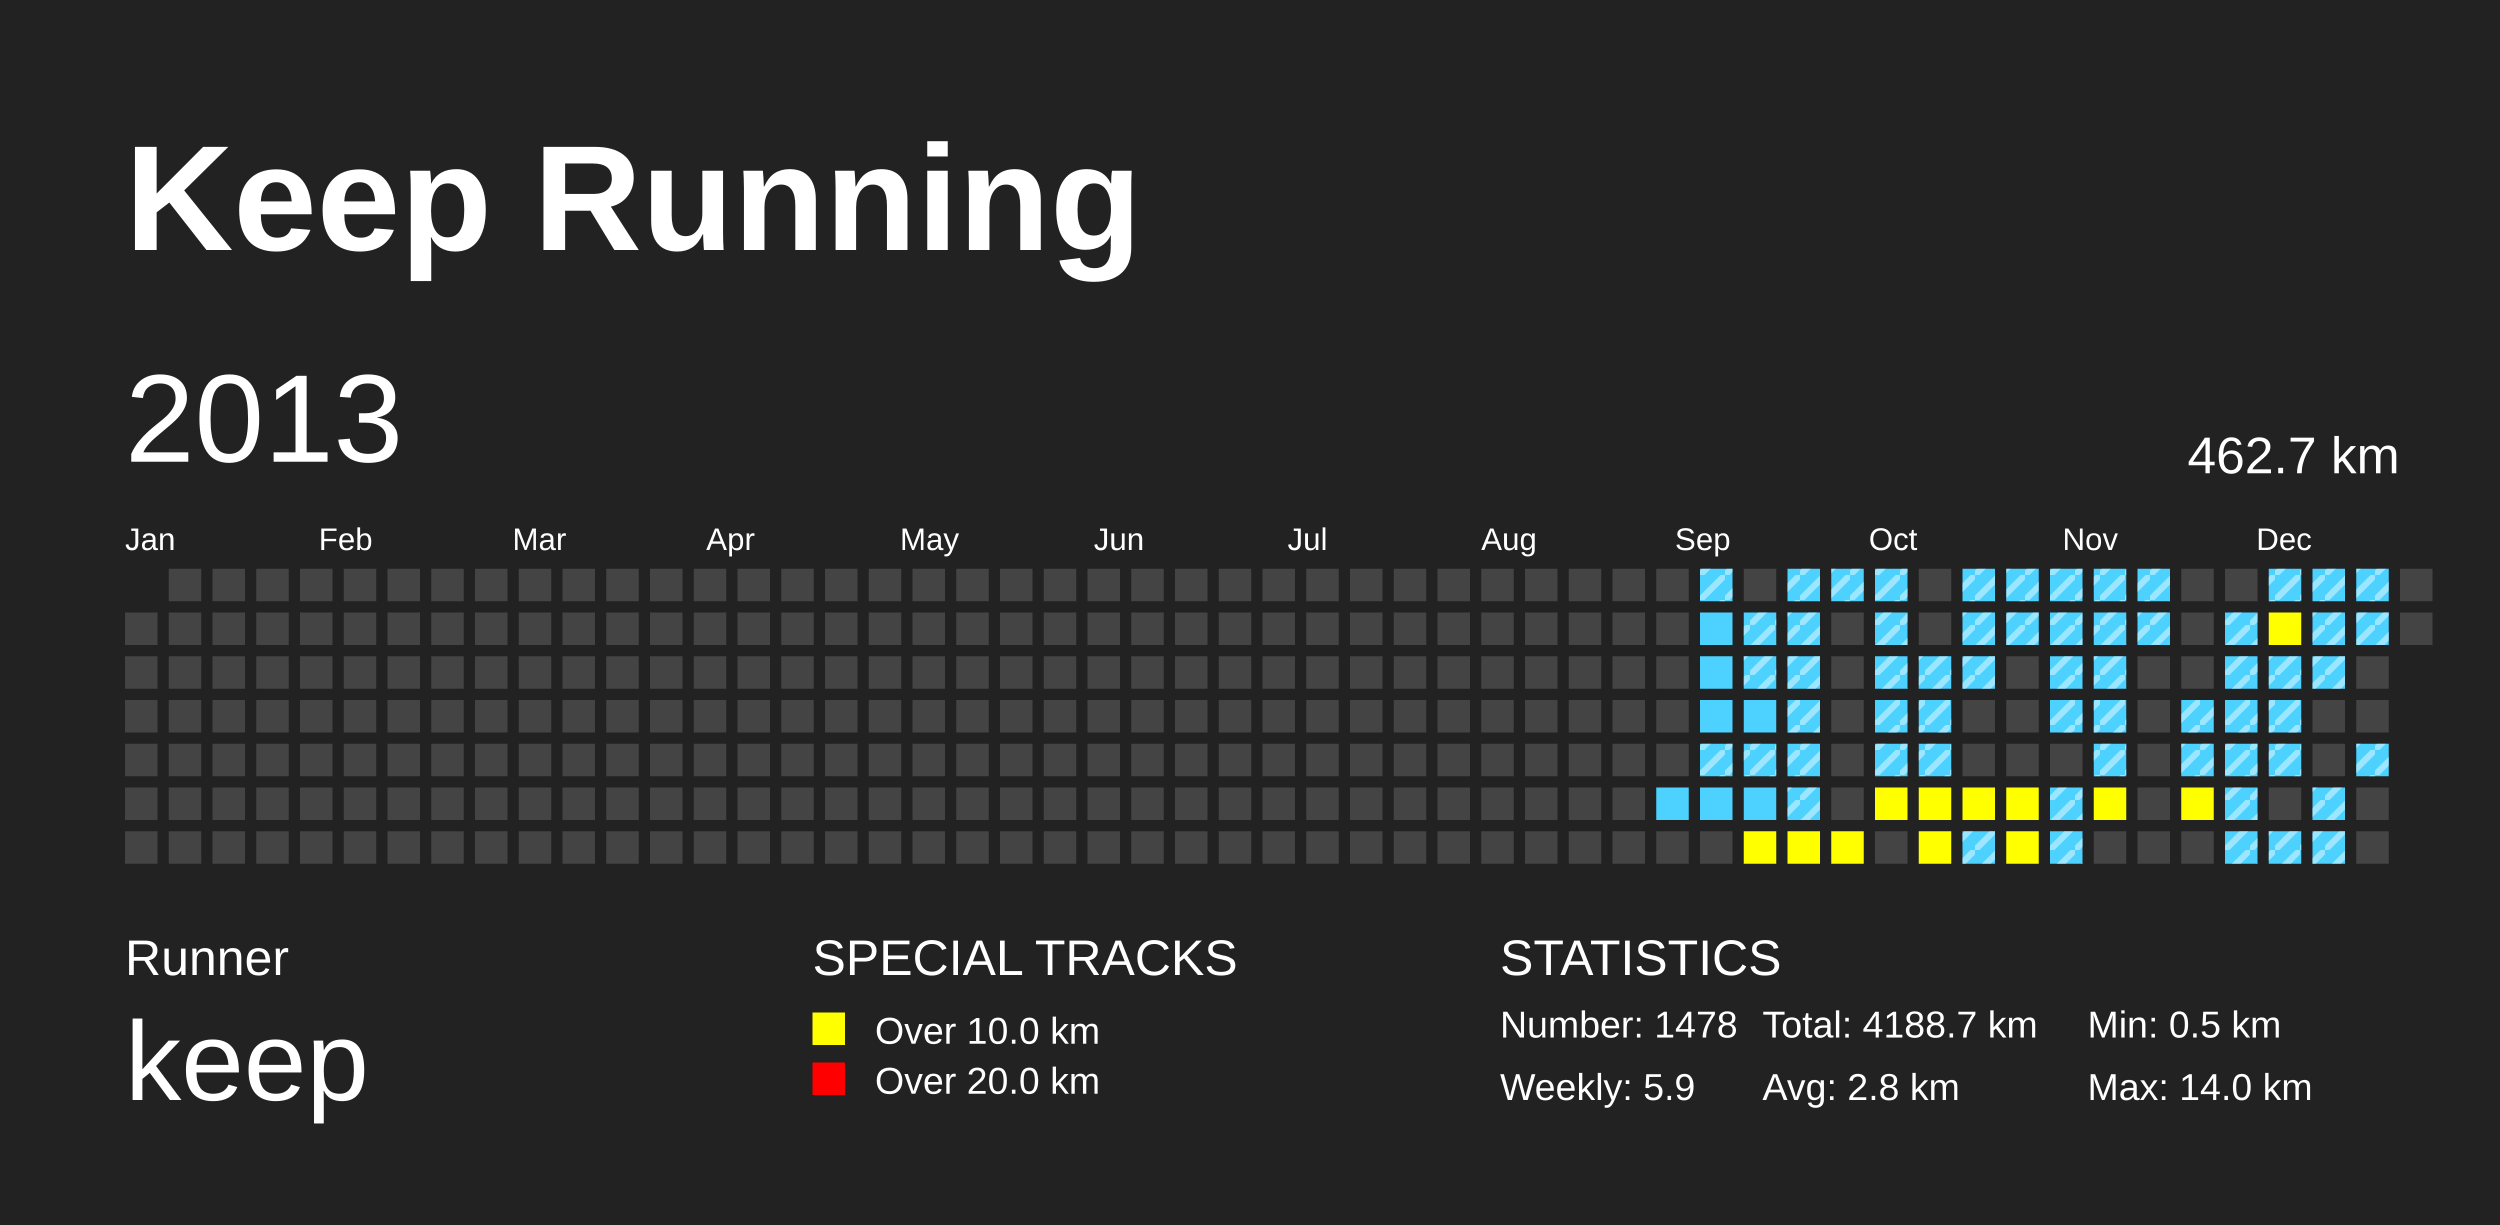
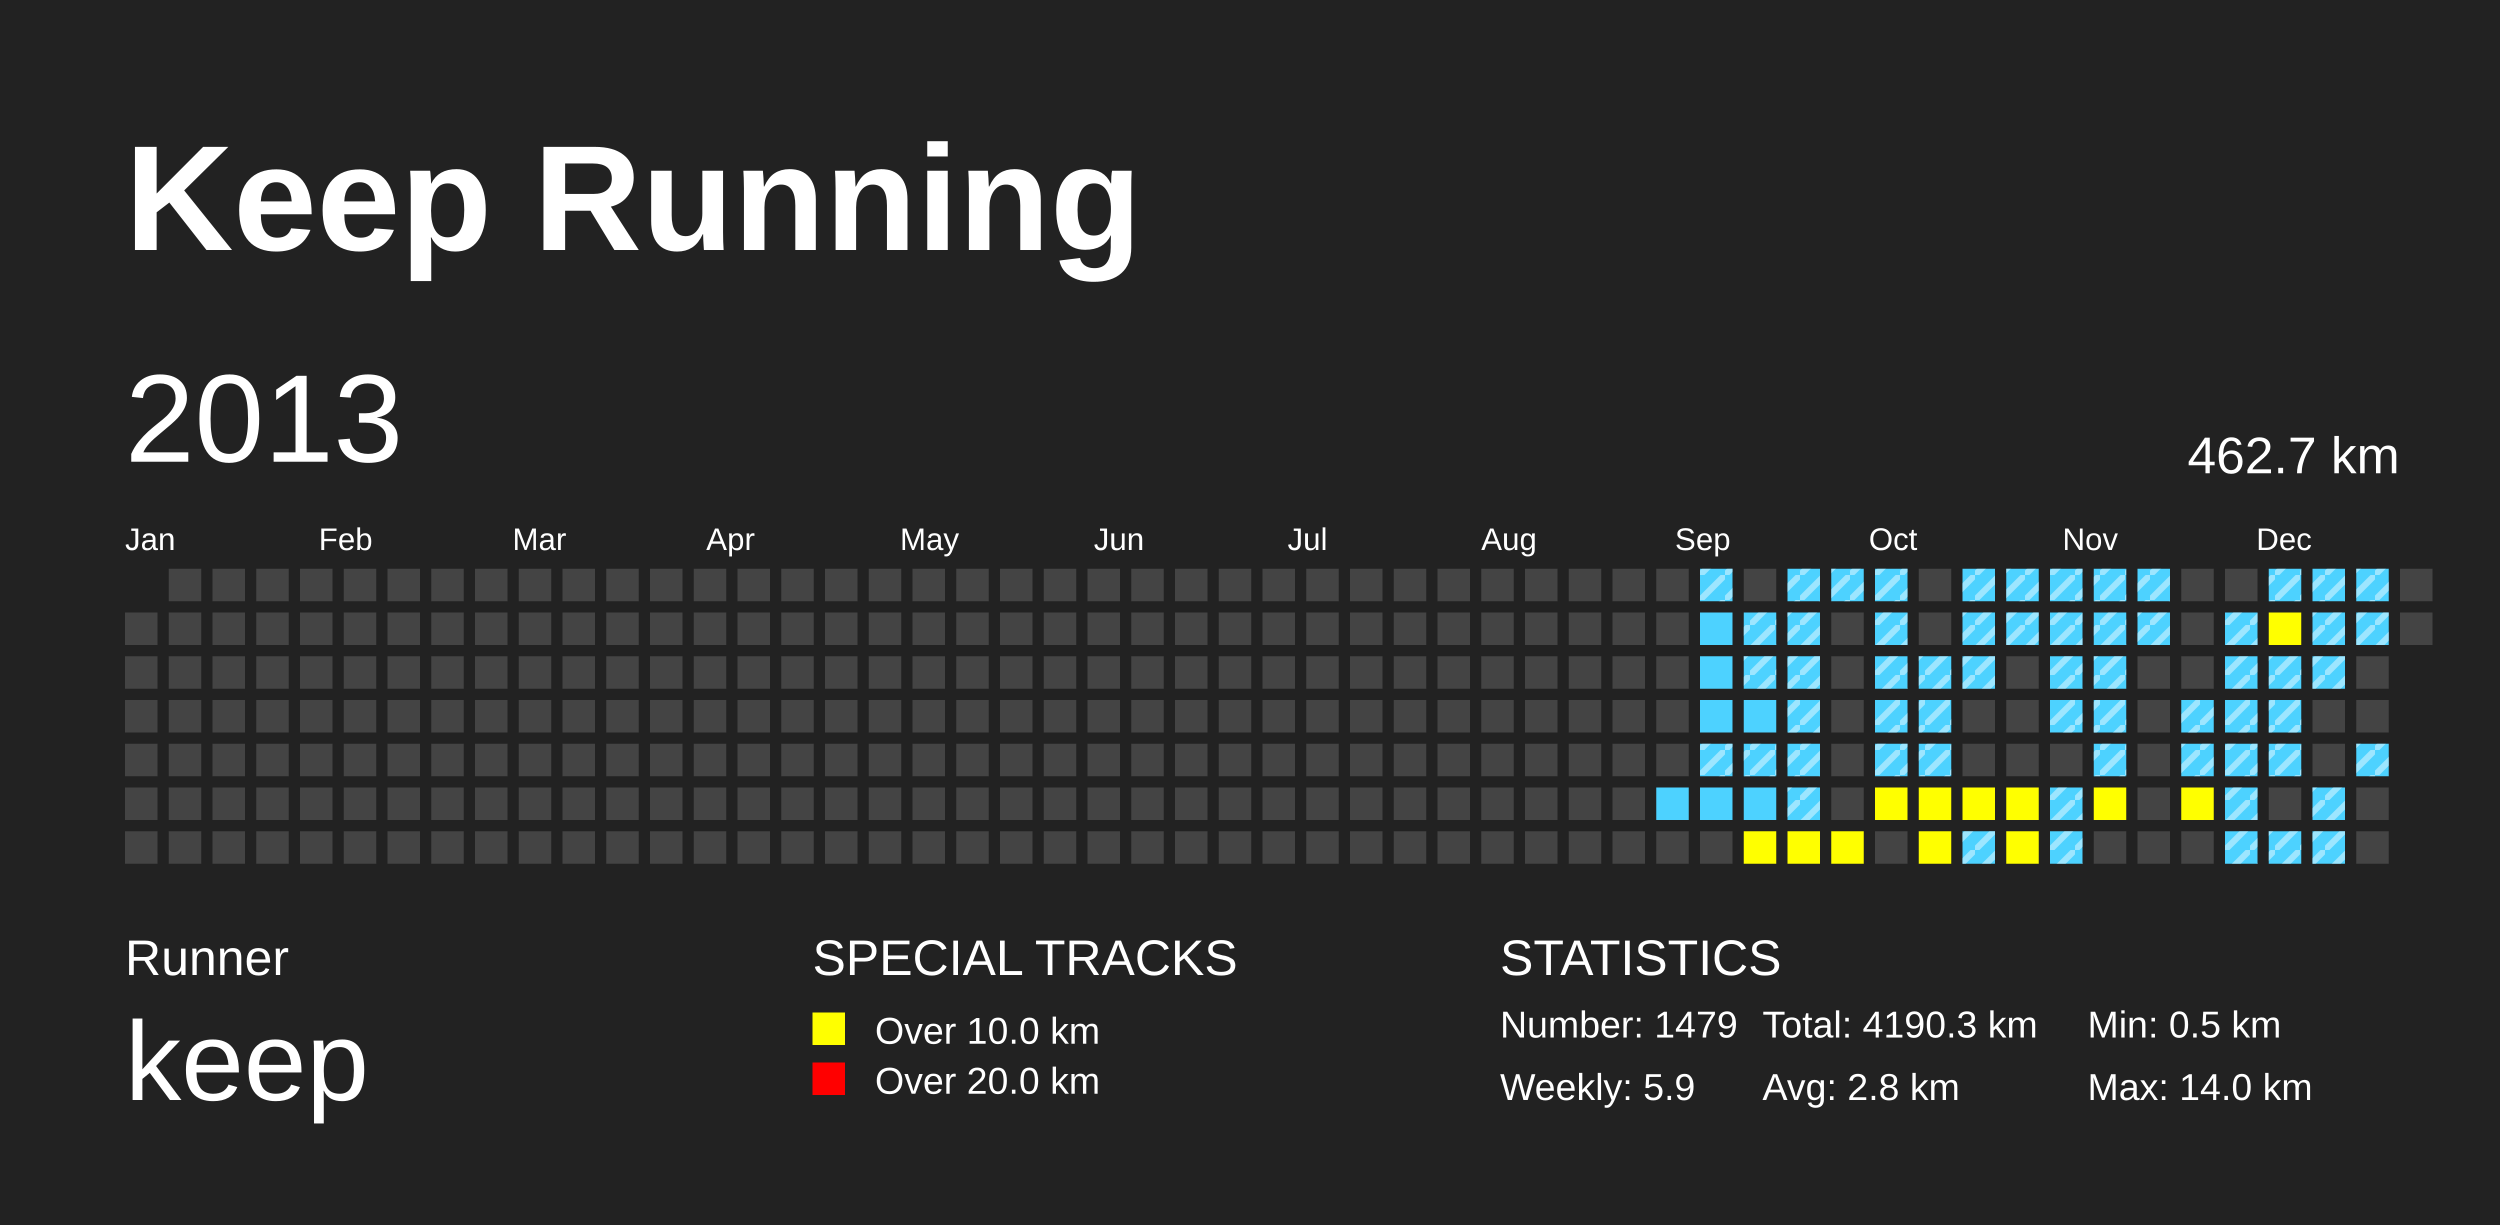
<svg xmlns="http://www.w3.org/2000/svg" baseProfile="full" height="98mm" version="1.1" viewBox="0,0,200,98" width="200mm">
  <defs>
    <pattern height="2" id="indoor-stripe" patternUnits="userSpaceOnUse" width="2">
      <line stroke="white" stroke-opacity="0.45" stroke-width="0.5" x1="0" x2="2" y1="2" y2="0" />
    </pattern>
  </defs>
  <rect fill="#222222" height="98" width="200" x="0" y="0" />
  <text fill="#FFFFFF" style="font-size:12px; font-family:Arial; font-weight:bold;" x="10" y="20">Keep Running</text>
  <text fill="#FFFFFF" style="font-size:4px; font-family:Arial" x="10" y="78">Runner</text>
  <text fill="#FFFFFF" style="font-size:9px; font-family:Arial" x="10" y="88">keep</text>
  <text fill="#FFFFFF" style="font-size:4px; font-family:Arial" x="65" y="78">SPECIAL TRACKS</text>
  <rect fill="yellow" height="2.6" width="2.6" x="65" y="81" />
  <text fill="#FFFFFF" style="font-size:3px; font-family:Arial" x="70" y="83.5">Over 10.0 km</text>
  <rect fill="red" height="2.6" width="2.6" x="65" y="85" />
  <text fill="#FFFFFF" style="font-size:3px; font-family:Arial" x="70" y="87.5">Over 20.0 km</text>
  <text fill="#FFFFFF" style="font-size:4px; font-family:Arial" x="120" y="78">STATISTICS</text>
-   <text fill="#FFFFFF" style="font-size:3px; font-family:Arial" x="120" y="83">Number: 1478</text>
+   <text fill="#FFFFFF" style="font-size:3px; font-family:Arial" x="120" y="83">Number: 1479</text>
  <text fill="#FFFFFF" style="font-size:3px; font-family:Arial" x="120" y="88">Weekly: 5.9</text>
-   <text fill="#FFFFFF" style="font-size:3px; font-family:Arial" x="141" y="83">Total: 4188.7 km</text>
+   <text fill="#FFFFFF" style="font-size:3px; font-family:Arial" x="141" y="83">Total: 4190.3 km</text>
  <text fill="#FFFFFF" style="font-size:3px; font-family:Arial" x="141" y="88">Avg: 2.8 km</text>
  <text fill="#FFFFFF" style="font-size:3px; font-family:Arial" x="167" y="83">Min: 0.5 km</text>
  <text fill="#FFFFFF" style="font-size:3px; font-family:Arial" x="167" y="88">Max: 14.0 km</text>
  <text dominant-baseline="hanging" fill="#FFFFFF" style="font-size:10.0px; font-family:Arial;" x="10" y="30">2013</text>
  <text dominant-baseline="hanging" fill="#FFFFFF" style="font-size:4.125px; font-family:Arial;" x="175" y="35">462.7 km</text>
  <text fill="#FFFFFF" style="font-size:2.5px; font-family:Arial" x="10.0" y="44">Jan</text>
  <text fill="#FFFFFF" style="font-size:2.5px; font-family:Arial" x="25.5" y="44">Feb</text>
  <text fill="#FFFFFF" style="font-size:2.5px; font-family:Arial" x="41.0" y="44">Mar</text>
  <text fill="#FFFFFF" style="font-size:2.5px; font-family:Arial" x="56.5" y="44">Apr</text>
  <text fill="#FFFFFF" style="font-size:2.5px; font-family:Arial" x="72.0" y="44">May</text>
  <text fill="#FFFFFF" style="font-size:2.5px; font-family:Arial" x="87.5" y="44">Jun</text>
  <text fill="#FFFFFF" style="font-size:2.5px; font-family:Arial" x="103.0" y="44">Jul</text>
  <text fill="#FFFFFF" style="font-size:2.5px; font-family:Arial" x="118.5" y="44">Aug</text>
  <text fill="#FFFFFF" style="font-size:2.5px; font-family:Arial" x="134.0" y="44">Sep</text>
  <text fill="#FFFFFF" style="font-size:2.5px; font-family:Arial" x="149.5" y="44">Oct</text>
  <text fill="#FFFFFF" style="font-size:2.5px; font-family:Arial" x="165.0" y="44">Nov</text>
  <text fill="#FFFFFF" style="font-size:2.5px; font-family:Arial" x="180.5" y="44">Dec</text>
  <rect fill="#444444" height="2.6" width="2.6" x="10.0" y="49.0" />
  <rect fill="#444444" height="2.6" width="2.6" x="10.0" y="52.5" />
  <rect fill="#444444" height="2.6" width="2.6" x="10.0" y="56.0" />
  <rect fill="#444444" height="2.6" width="2.6" x="10.0" y="59.5" />
  <rect fill="#444444" height="2.6" width="2.6" x="10.0" y="63.0" />
  <rect fill="#444444" height="2.6" width="2.6" x="10.0" y="66.5" />
  <rect fill="#444444" height="2.6" width="2.6" x="13.5" y="45.5" />
  <rect fill="#444444" height="2.6" width="2.6" x="13.5" y="49.0" />
  <rect fill="#444444" height="2.6" width="2.6" x="13.5" y="52.5" />
  <rect fill="#444444" height="2.6" width="2.6" x="13.5" y="56.0" />
  <rect fill="#444444" height="2.6" width="2.6" x="13.5" y="59.5" />
  <rect fill="#444444" height="2.6" width="2.6" x="13.5" y="63.0" />
  <rect fill="#444444" height="2.6" width="2.6" x="13.5" y="66.5" />
  <rect fill="#444444" height="2.6" width="2.6" x="17.0" y="45.5" />
  <rect fill="#444444" height="2.6" width="2.6" x="17.0" y="49.0" />
  <rect fill="#444444" height="2.6" width="2.6" x="17.0" y="52.5" />
  <rect fill="#444444" height="2.6" width="2.6" x="17.0" y="56.0" />
  <rect fill="#444444" height="2.6" width="2.6" x="17.0" y="59.5" />
  <rect fill="#444444" height="2.6" width="2.6" x="17.0" y="63.0" />
  <rect fill="#444444" height="2.6" width="2.6" x="17.0" y="66.5" />
  <rect fill="#444444" height="2.6" width="2.6" x="20.5" y="45.5" />
  <rect fill="#444444" height="2.6" width="2.6" x="20.5" y="49.0" />
  <rect fill="#444444" height="2.6" width="2.6" x="20.5" y="52.5" />
  <rect fill="#444444" height="2.6" width="2.6" x="20.5" y="56.0" />
  <rect fill="#444444" height="2.6" width="2.6" x="20.5" y="59.5" />
  <rect fill="#444444" height="2.6" width="2.6" x="20.5" y="63.0" />
  <rect fill="#444444" height="2.6" width="2.6" x="20.5" y="66.5" />
  <rect fill="#444444" height="2.6" width="2.6" x="24.0" y="45.5" />
  <rect fill="#444444" height="2.6" width="2.6" x="24.0" y="49.0" />
  <rect fill="#444444" height="2.6" width="2.6" x="24.0" y="52.5" />
  <rect fill="#444444" height="2.6" width="2.6" x="24.0" y="56.0" />
  <rect fill="#444444" height="2.6" width="2.6" x="24.0" y="59.5" />
  <rect fill="#444444" height="2.6" width="2.6" x="24.0" y="63.0" />
  <rect fill="#444444" height="2.6" width="2.6" x="24.0" y="66.5" />
  <rect fill="#444444" height="2.6" width="2.6" x="27.5" y="45.5" />
  <rect fill="#444444" height="2.6" width="2.6" x="27.5" y="49.0" />
  <rect fill="#444444" height="2.6" width="2.6" x="27.5" y="52.5" />
  <rect fill="#444444" height="2.6" width="2.6" x="27.5" y="56.0" />
  <rect fill="#444444" height="2.6" width="2.6" x="27.5" y="59.5" />
  <rect fill="#444444" height="2.6" width="2.6" x="27.5" y="63.0" />
  <rect fill="#444444" height="2.6" width="2.6" x="27.5" y="66.5" />
  <rect fill="#444444" height="2.6" width="2.6" x="31.0" y="45.5" />
  <rect fill="#444444" height="2.6" width="2.6" x="31.0" y="49.0" />
  <rect fill="#444444" height="2.6" width="2.6" x="31.0" y="52.5" />
  <rect fill="#444444" height="2.6" width="2.6" x="31.0" y="56.0" />
  <rect fill="#444444" height="2.6" width="2.6" x="31.0" y="59.5" />
  <rect fill="#444444" height="2.6" width="2.6" x="31.0" y="63.0" />
  <rect fill="#444444" height="2.6" width="2.6" x="31.0" y="66.5" />
  <rect fill="#444444" height="2.6" width="2.6" x="34.5" y="45.5" />
  <rect fill="#444444" height="2.6" width="2.6" x="34.5" y="49.0" />
  <rect fill="#444444" height="2.6" width="2.6" x="34.5" y="52.5" />
  <rect fill="#444444" height="2.6" width="2.6" x="34.5" y="56.0" />
  <rect fill="#444444" height="2.6" width="2.6" x="34.5" y="59.5" />
  <rect fill="#444444" height="2.6" width="2.6" x="34.5" y="63.0" />
  <rect fill="#444444" height="2.6" width="2.6" x="34.5" y="66.5" />
  <rect fill="#444444" height="2.6" width="2.6" x="38.0" y="45.5" />
  <rect fill="#444444" height="2.6" width="2.6" x="38.0" y="49.0" />
  <rect fill="#444444" height="2.6" width="2.6" x="38.0" y="52.5" />
  <rect fill="#444444" height="2.6" width="2.6" x="38.0" y="56.0" />
  <rect fill="#444444" height="2.6" width="2.6" x="38.0" y="59.5" />
  <rect fill="#444444" height="2.6" width="2.6" x="38.0" y="63.0" />
  <rect fill="#444444" height="2.6" width="2.6" x="38.0" y="66.5" />
  <rect fill="#444444" height="2.6" width="2.6" x="41.5" y="45.5" />
  <rect fill="#444444" height="2.6" width="2.6" x="41.5" y="49.0" />
  <rect fill="#444444" height="2.6" width="2.6" x="41.5" y="52.5" />
  <rect fill="#444444" height="2.6" width="2.6" x="41.5" y="56.0" />
  <rect fill="#444444" height="2.6" width="2.6" x="41.5" y="59.5" />
  <rect fill="#444444" height="2.6" width="2.6" x="41.5" y="63.0" />
  <rect fill="#444444" height="2.6" width="2.6" x="41.5" y="66.5" />
  <rect fill="#444444" height="2.6" width="2.6" x="45.0" y="45.5" />
  <rect fill="#444444" height="2.6" width="2.6" x="45.0" y="49.0" />
  <rect fill="#444444" height="2.6" width="2.6" x="45.0" y="52.5" />
  <rect fill="#444444" height="2.6" width="2.6" x="45.0" y="56.0" />
  <rect fill="#444444" height="2.6" width="2.6" x="45.0" y="59.5" />
  <rect fill="#444444" height="2.6" width="2.6" x="45.0" y="63.0" />
  <rect fill="#444444" height="2.6" width="2.6" x="45.0" y="66.5" />
  <rect fill="#444444" height="2.6" width="2.6" x="48.5" y="45.5" />
  <rect fill="#444444" height="2.6" width="2.6" x="48.5" y="49.0" />
  <rect fill="#444444" height="2.6" width="2.6" x="48.5" y="52.5" />
  <rect fill="#444444" height="2.6" width="2.6" x="48.5" y="56.0" />
  <rect fill="#444444" height="2.6" width="2.6" x="48.5" y="59.5" />
  <rect fill="#444444" height="2.6" width="2.6" x="48.5" y="63.0" />
  <rect fill="#444444" height="2.6" width="2.6" x="48.5" y="66.5" />
  <rect fill="#444444" height="2.6" width="2.6" x="52.0" y="45.5" />
  <rect fill="#444444" height="2.6" width="2.6" x="52.0" y="49.0" />
  <rect fill="#444444" height="2.6" width="2.6" x="52.0" y="52.5" />
  <rect fill="#444444" height="2.6" width="2.6" x="52.0" y="56.0" />
  <rect fill="#444444" height="2.6" width="2.6" x="52.0" y="59.5" />
  <rect fill="#444444" height="2.6" width="2.6" x="52.0" y="63.0" />
  <rect fill="#444444" height="2.6" width="2.6" x="52.0" y="66.5" />
  <rect fill="#444444" height="2.6" width="2.6" x="55.5" y="45.5" />
  <rect fill="#444444" height="2.6" width="2.6" x="55.5" y="49.0" />
  <rect fill="#444444" height="2.6" width="2.6" x="55.5" y="52.5" />
  <rect fill="#444444" height="2.6" width="2.6" x="55.5" y="56.0" />
  <rect fill="#444444" height="2.6" width="2.6" x="55.5" y="59.5" />
  <rect fill="#444444" height="2.6" width="2.6" x="55.5" y="63.0" />
  <rect fill="#444444" height="2.6" width="2.6" x="55.5" y="66.5" />
  <rect fill="#444444" height="2.6" width="2.6" x="59.0" y="45.5" />
  <rect fill="#444444" height="2.6" width="2.6" x="59.0" y="49.0" />
  <rect fill="#444444" height="2.6" width="2.6" x="59.0" y="52.5" />
  <rect fill="#444444" height="2.6" width="2.6" x="59.0" y="56.0" />
  <rect fill="#444444" height="2.6" width="2.6" x="59.0" y="59.5" />
  <rect fill="#444444" height="2.6" width="2.6" x="59.0" y="63.0" />
  <rect fill="#444444" height="2.6" width="2.6" x="59.0" y="66.5" />
  <rect fill="#444444" height="2.6" width="2.6" x="62.5" y="45.5" />
  <rect fill="#444444" height="2.6" width="2.6" x="62.5" y="49.0" />
  <rect fill="#444444" height="2.6" width="2.6" x="62.5" y="52.5" />
  <rect fill="#444444" height="2.6" width="2.6" x="62.5" y="56.0" />
  <rect fill="#444444" height="2.6" width="2.6" x="62.5" y="59.5" />
  <rect fill="#444444" height="2.6" width="2.6" x="62.5" y="63.0" />
  <rect fill="#444444" height="2.6" width="2.6" x="62.5" y="66.5" />
  <rect fill="#444444" height="2.6" width="2.6" x="66.0" y="45.5" />
  <rect fill="#444444" height="2.6" width="2.6" x="66.0" y="49.0" />
  <rect fill="#444444" height="2.6" width="2.6" x="66.0" y="52.5" />
  <rect fill="#444444" height="2.6" width="2.6" x="66.0" y="56.0" />
  <rect fill="#444444" height="2.6" width="2.6" x="66.0" y="59.5" />
  <rect fill="#444444" height="2.6" width="2.6" x="66.0" y="63.0" />
  <rect fill="#444444" height="2.6" width="2.6" x="66.0" y="66.5" />
  <rect fill="#444444" height="2.6" width="2.6" x="69.5" y="45.5" />
  <rect fill="#444444" height="2.6" width="2.6" x="69.5" y="49.0" />
  <rect fill="#444444" height="2.6" width="2.6" x="69.5" y="52.5" />
  <rect fill="#444444" height="2.6" width="2.6" x="69.5" y="56.0" />
  <rect fill="#444444" height="2.6" width="2.6" x="69.5" y="59.5" />
  <rect fill="#444444" height="2.6" width="2.6" x="69.5" y="63.0" />
  <rect fill="#444444" height="2.6" width="2.6" x="69.5" y="66.5" />
  <rect fill="#444444" height="2.6" width="2.6" x="73.0" y="45.5" />
  <rect fill="#444444" height="2.6" width="2.6" x="73.0" y="49.0" />
  <rect fill="#444444" height="2.6" width="2.6" x="73.0" y="52.5" />
  <rect fill="#444444" height="2.6" width="2.6" x="73.0" y="56.0" />
  <rect fill="#444444" height="2.6" width="2.6" x="73.0" y="59.5" />
  <rect fill="#444444" height="2.6" width="2.6" x="73.0" y="63.0" />
  <rect fill="#444444" height="2.6" width="2.6" x="73.0" y="66.5" />
  <rect fill="#444444" height="2.6" width="2.6" x="76.5" y="45.5" />
  <rect fill="#444444" height="2.6" width="2.6" x="76.5" y="49.0" />
  <rect fill="#444444" height="2.6" width="2.6" x="76.5" y="52.5" />
  <rect fill="#444444" height="2.6" width="2.6" x="76.5" y="56.0" />
  <rect fill="#444444" height="2.6" width="2.6" x="76.5" y="59.5" />
  <rect fill="#444444" height="2.6" width="2.6" x="76.5" y="63.0" />
  <rect fill="#444444" height="2.6" width="2.6" x="76.5" y="66.5" />
  <rect fill="#444444" height="2.6" width="2.6" x="80.0" y="45.5" />
  <rect fill="#444444" height="2.6" width="2.6" x="80.0" y="49.0" />
  <rect fill="#444444" height="2.6" width="2.6" x="80.0" y="52.5" />
  <rect fill="#444444" height="2.6" width="2.6" x="80.0" y="56.0" />
  <rect fill="#444444" height="2.6" width="2.6" x="80.0" y="59.5" />
  <rect fill="#444444" height="2.6" width="2.6" x="80.0" y="63.0" />
  <rect fill="#444444" height="2.6" width="2.6" x="80.0" y="66.5" />
  <rect fill="#444444" height="2.6" width="2.6" x="83.5" y="45.5" />
  <rect fill="#444444" height="2.6" width="2.6" x="83.5" y="49.0" />
  <rect fill="#444444" height="2.6" width="2.6" x="83.5" y="52.5" />
  <rect fill="#444444" height="2.6" width="2.6" x="83.5" y="56.0" />
  <rect fill="#444444" height="2.6" width="2.6" x="83.5" y="59.5" />
  <rect fill="#444444" height="2.6" width="2.6" x="83.5" y="63.0" />
  <rect fill="#444444" height="2.6" width="2.6" x="83.5" y="66.5" />
  <rect fill="#444444" height="2.6" width="2.6" x="87.0" y="45.5" />
  <rect fill="#444444" height="2.6" width="2.6" x="87.0" y="49.0" />
  <rect fill="#444444" height="2.6" width="2.6" x="87.0" y="52.5" />
  <rect fill="#444444" height="2.6" width="2.6" x="87.0" y="56.0" />
  <rect fill="#444444" height="2.6" width="2.6" x="87.0" y="59.5" />
  <rect fill="#444444" height="2.6" width="2.6" x="87.0" y="63.0" />
  <rect fill="#444444" height="2.6" width="2.6" x="87.0" y="66.5" />
  <rect fill="#444444" height="2.6" width="2.6" x="90.5" y="45.5" />
  <rect fill="#444444" height="2.6" width="2.6" x="90.5" y="49.0" />
  <rect fill="#444444" height="2.6" width="2.6" x="90.5" y="52.5" />
  <rect fill="#444444" height="2.6" width="2.6" x="90.5" y="56.0" />
  <rect fill="#444444" height="2.6" width="2.6" x="90.5" y="59.5" />
  <rect fill="#444444" height="2.6" width="2.6" x="90.5" y="63.0" />
  <rect fill="#444444" height="2.6" width="2.6" x="90.5" y="66.5" />
  <rect fill="#444444" height="2.6" width="2.6" x="94.0" y="45.5" />
  <rect fill="#444444" height="2.6" width="2.6" x="94.0" y="49.0" />
  <rect fill="#444444" height="2.6" width="2.6" x="94.0" y="52.5" />
  <rect fill="#444444" height="2.6" width="2.6" x="94.0" y="56.0" />
  <rect fill="#444444" height="2.6" width="2.6" x="94.0" y="59.5" />
  <rect fill="#444444" height="2.6" width="2.6" x="94.0" y="63.0" />
  <rect fill="#444444" height="2.6" width="2.6" x="94.0" y="66.5" />
  <rect fill="#444444" height="2.6" width="2.6" x="97.5" y="45.5" />
  <rect fill="#444444" height="2.6" width="2.6" x="97.5" y="49.0" />
  <rect fill="#444444" height="2.6" width="2.6" x="97.5" y="52.5" />
  <rect fill="#444444" height="2.6" width="2.6" x="97.5" y="56.0" />
  <rect fill="#444444" height="2.6" width="2.6" x="97.5" y="59.5" />
  <rect fill="#444444" height="2.6" width="2.6" x="97.5" y="63.0" />
  <rect fill="#444444" height="2.6" width="2.6" x="97.5" y="66.5" />
  <rect fill="#444444" height="2.6" width="2.6" x="101.0" y="45.5" />
  <rect fill="#444444" height="2.6" width="2.6" x="101.0" y="49.0" />
  <rect fill="#444444" height="2.6" width="2.6" x="101.0" y="52.5" />
  <rect fill="#444444" height="2.6" width="2.6" x="101.0" y="56.0" />
  <rect fill="#444444" height="2.6" width="2.6" x="101.0" y="59.5" />
  <rect fill="#444444" height="2.6" width="2.6" x="101.0" y="63.0" />
  <rect fill="#444444" height="2.6" width="2.6" x="101.0" y="66.5" />
  <rect fill="#444444" height="2.6" width="2.6" x="104.5" y="45.5" />
  <rect fill="#444444" height="2.6" width="2.6" x="104.5" y="49.0" />
  <rect fill="#444444" height="2.6" width="2.6" x="104.5" y="52.5" />
  <rect fill="#444444" height="2.6" width="2.6" x="104.5" y="56.0" />
  <rect fill="#444444" height="2.6" width="2.6" x="104.5" y="59.5" />
  <rect fill="#444444" height="2.6" width="2.6" x="104.5" y="63.0" />
  <rect fill="#444444" height="2.6" width="2.6" x="104.5" y="66.5" />
  <rect fill="#444444" height="2.6" width="2.6" x="108.0" y="45.5" />
  <rect fill="#444444" height="2.6" width="2.6" x="108.0" y="49.0" />
  <rect fill="#444444" height="2.6" width="2.6" x="108.0" y="52.5" />
  <rect fill="#444444" height="2.6" width="2.6" x="108.0" y="56.0" />
  <rect fill="#444444" height="2.6" width="2.6" x="108.0" y="59.5" />
  <rect fill="#444444" height="2.6" width="2.6" x="108.0" y="63.0" />
  <rect fill="#444444" height="2.6" width="2.6" x="108.0" y="66.5" />
  <rect fill="#444444" height="2.6" width="2.6" x="111.5" y="45.5" />
  <rect fill="#444444" height="2.6" width="2.6" x="111.5" y="49.0" />
  <rect fill="#444444" height="2.6" width="2.6" x="111.5" y="52.5" />
  <rect fill="#444444" height="2.6" width="2.6" x="111.5" y="56.0" />
  <rect fill="#444444" height="2.6" width="2.6" x="111.5" y="59.5" />
  <rect fill="#444444" height="2.6" width="2.6" x="111.5" y="63.0" />
  <rect fill="#444444" height="2.6" width="2.6" x="111.5" y="66.5" />
  <rect fill="#444444" height="2.6" width="2.6" x="115.0" y="45.5" />
  <rect fill="#444444" height="2.6" width="2.6" x="115.0" y="49.0" />
  <rect fill="#444444" height="2.6" width="2.6" x="115.0" y="52.5" />
  <rect fill="#444444" height="2.6" width="2.6" x="115.0" y="56.0" />
  <rect fill="#444444" height="2.6" width="2.6" x="115.0" y="59.5" />
  <rect fill="#444444" height="2.6" width="2.6" x="115.0" y="63.0" />
  <rect fill="#444444" height="2.6" width="2.6" x="115.0" y="66.5" />
  <rect fill="#444444" height="2.6" width="2.6" x="118.5" y="45.5" />
  <rect fill="#444444" height="2.6" width="2.6" x="118.5" y="49.0" />
  <rect fill="#444444" height="2.6" width="2.6" x="118.5" y="52.5" />
  <rect fill="#444444" height="2.6" width="2.6" x="118.5" y="56.0" />
  <rect fill="#444444" height="2.6" width="2.6" x="118.5" y="59.5" />
  <rect fill="#444444" height="2.6" width="2.6" x="118.5" y="63.0" />
  <rect fill="#444444" height="2.6" width="2.6" x="118.5" y="66.5" />
  <rect fill="#444444" height="2.6" width="2.6" x="122.0" y="45.5" />
  <rect fill="#444444" height="2.6" width="2.6" x="122.0" y="49.0" />
  <rect fill="#444444" height="2.6" width="2.6" x="122.0" y="52.5" />
  <rect fill="#444444" height="2.6" width="2.6" x="122.0" y="56.0" />
  <rect fill="#444444" height="2.6" width="2.6" x="122.0" y="59.5" />
  <rect fill="#444444" height="2.6" width="2.6" x="122.0" y="63.0" />
  <rect fill="#444444" height="2.6" width="2.6" x="122.0" y="66.5" />
  <rect fill="#444444" height="2.6" width="2.6" x="125.5" y="45.5" />
  <rect fill="#444444" height="2.6" width="2.6" x="125.5" y="49.0" />
  <rect fill="#444444" height="2.6" width="2.6" x="125.5" y="52.5" />
  <rect fill="#444444" height="2.6" width="2.6" x="125.5" y="56.0" />
  <rect fill="#444444" height="2.6" width="2.6" x="125.5" y="59.5" />
  <rect fill="#444444" height="2.6" width="2.6" x="125.5" y="63.0" />
  <rect fill="#444444" height="2.6" width="2.6" x="125.5" y="66.5" />
  <rect fill="#444444" height="2.6" width="2.6" x="129.0" y="45.5" />
  <rect fill="#444444" height="2.6" width="2.6" x="129.0" y="49.0" />
  <rect fill="#444444" height="2.6" width="2.6" x="129.0" y="52.5" />
  <rect fill="#444444" height="2.6" width="2.6" x="129.0" y="56.0" />
  <rect fill="#444444" height="2.6" width="2.6" x="129.0" y="59.5" />
  <rect fill="#444444" height="2.6" width="2.6" x="129.0" y="63.0" />
  <rect fill="#444444" height="2.6" width="2.6" x="129.0" y="66.5" />
  <rect fill="#444444" height="2.6" width="2.6" x="132.5" y="45.5" />
  <rect fill="#444444" height="2.6" width="2.6" x="132.5" y="49.0" />
  <rect fill="#444444" height="2.6" width="2.6" x="132.5" y="52.5" />
  <rect fill="#444444" height="2.6" width="2.6" x="132.5" y="56.0" />
  <rect fill="#444444" height="2.6" width="2.6" x="132.5" y="59.5" />
  <rect fill="#4DD2FF" height="2.6" width="2.6" x="132.5" y="63.0" />
  <rect fill="#444444" height="2.6" width="2.6" x="132.5" y="66.5" />
  <rect fill="#4DD2FF" height="2.6" width="2.6" x="136.0" y="45.5" />
  <rect fill="url(#indoor-stripe)" height="2.6" style="pointer-events: none;" width="2.6" x="136.0" y="45.5" />
  <rect fill="#4DD2FF" height="2.6" width="2.6" x="136.0" y="49.0" />
  <rect fill="#4DD2FF" height="2.6" width="2.6" x="136.0" y="52.5" />
  <rect fill="#4DD2FF" height="2.6" width="2.6" x="136.0" y="56.0" />
  <rect fill="#4DD2FF" height="2.6" width="2.6" x="136.0" y="59.5" />
  <rect fill="url(#indoor-stripe)" height="2.6" style="pointer-events: none;" width="2.6" x="136.0" y="59.5" />
  <rect fill="#4DD2FF" height="2.6" width="2.6" x="136.0" y="63.0" />
  <rect fill="#444444" height="2.6" width="2.6" x="136.0" y="66.5" />
  <rect fill="#444444" height="2.6" width="2.6" x="139.5" y="45.5" />
  <rect fill="#4DD2FF" height="2.6" width="2.6" x="139.5" y="49.0" />
  <rect fill="url(#indoor-stripe)" height="2.6" style="pointer-events: none;" width="2.6" x="139.5" y="49.0" />
  <rect fill="#4DD2FF" height="2.6" width="2.6" x="139.5" y="52.5" />
  <rect fill="url(#indoor-stripe)" height="2.6" style="pointer-events: none;" width="2.6" x="139.5" y="52.5" />
  <rect fill="#4DD2FF" height="2.6" width="2.6" x="139.5" y="56.0" />
  <rect fill="#4DD2FF" height="2.6" width="2.6" x="139.5" y="59.5" />
  <rect fill="url(#indoor-stripe)" height="2.6" style="pointer-events: none;" width="2.6" x="139.5" y="59.5" />
  <rect fill="#4DD2FF" height="2.6" width="2.6" x="139.5" y="63.0" />
  <rect fill="yellow" height="2.6" width="2.6" x="139.5" y="66.5" />
  <rect fill="#4DD2FF" height="2.6" width="2.6" x="143.0" y="45.5" />
  <rect fill="url(#indoor-stripe)" height="2.6" style="pointer-events: none;" width="2.6" x="143.0" y="45.5" />
  <rect fill="#4DD2FF" height="2.6" width="2.6" x="143.0" y="49.0" />
  <rect fill="url(#indoor-stripe)" height="2.6" style="pointer-events: none;" width="2.6" x="143.0" y="49.0" />
  <rect fill="#4DD2FF" height="2.6" width="2.6" x="143.0" y="52.5" />
  <rect fill="url(#indoor-stripe)" height="2.6" style="pointer-events: none;" width="2.6" x="143.0" y="52.5" />
  <rect fill="#4DD2FF" height="2.6" width="2.6" x="143.0" y="56.0" />
  <rect fill="url(#indoor-stripe)" height="2.6" style="pointer-events: none;" width="2.6" x="143.0" y="56.0" />
  <rect fill="#4DD2FF" height="2.6" width="2.6" x="143.0" y="59.5" />
  <rect fill="url(#indoor-stripe)" height="2.6" style="pointer-events: none;" width="2.6" x="143.0" y="59.5" />
  <rect fill="#4DD2FF" height="2.6" width="2.6" x="143.0" y="63.0" />
  <rect fill="url(#indoor-stripe)" height="2.6" style="pointer-events: none;" width="2.6" x="143.0" y="63.0" />
  <rect fill="yellow" height="2.6" width="2.6" x="143.0" y="66.5" />
  <rect fill="#4DD2FF" height="2.6" width="2.6" x="146.5" y="45.5" />
  <rect fill="url(#indoor-stripe)" height="2.6" style="pointer-events: none;" width="2.6" x="146.5" y="45.5" />
  <rect fill="#444444" height="2.6" width="2.6" x="146.5" y="49.0" />
  <rect fill="#444444" height="2.6" width="2.6" x="146.5" y="52.5" />
  <rect fill="#444444" height="2.6" width="2.6" x="146.5" y="56.0" />
  <rect fill="#444444" height="2.6" width="2.6" x="146.5" y="59.5" />
  <rect fill="#444444" height="2.6" width="2.6" x="146.5" y="63.0" />
  <rect fill="yellow" height="2.6" width="2.6" x="146.5" y="66.5" />
  <rect fill="#4DD2FF" height="2.6" width="2.6" x="150.0" y="45.5" />
  <rect fill="url(#indoor-stripe)" height="2.6" style="pointer-events: none;" width="2.6" x="150.0" y="45.5" />
  <rect fill="#4DD2FF" height="2.6" width="2.6" x="150.0" y="49.0" />
  <rect fill="url(#indoor-stripe)" height="2.6" style="pointer-events: none;" width="2.6" x="150.0" y="49.0" />
  <rect fill="#4DD2FF" height="2.6" width="2.6" x="150.0" y="52.5" />
  <rect fill="url(#indoor-stripe)" height="2.6" style="pointer-events: none;" width="2.6" x="150.0" y="52.5" />
  <rect fill="#4DD2FF" height="2.6" width="2.6" x="150.0" y="56.0" />
  <rect fill="url(#indoor-stripe)" height="2.6" style="pointer-events: none;" width="2.6" x="150.0" y="56.0" />
  <rect fill="#4DD2FF" height="2.6" width="2.6" x="150.0" y="59.5" />
  <rect fill="url(#indoor-stripe)" height="2.6" style="pointer-events: none;" width="2.6" x="150.0" y="59.5" />
  <rect fill="yellow" height="2.6" width="2.6" x="150.0" y="63.0" />
  <rect fill="#444444" height="2.6" width="2.6" x="150.0" y="66.5" />
  <rect fill="#444444" height="2.6" width="2.6" x="153.5" y="45.5" />
  <rect fill="#444444" height="2.6" width="2.6" x="153.5" y="49.0" />
  <rect fill="#4DD2FF" height="2.6" width="2.6" x="153.5" y="52.5" />
  <rect fill="url(#indoor-stripe)" height="2.6" style="pointer-events: none;" width="2.6" x="153.5" y="52.5" />
  <rect fill="#4DD2FF" height="2.6" width="2.6" x="153.5" y="56.0" />
  <rect fill="url(#indoor-stripe)" height="2.6" style="pointer-events: none;" width="2.6" x="153.5" y="56.0" />
  <rect fill="#4DD2FF" height="2.6" width="2.6" x="153.5" y="59.5" />
  <rect fill="url(#indoor-stripe)" height="2.6" style="pointer-events: none;" width="2.6" x="153.5" y="59.5" />
  <rect fill="yellow" height="2.6" width="2.6" x="153.5" y="63.0" />
  <rect fill="yellow" height="2.6" width="2.6" x="153.5" y="66.5" />
  <rect fill="#4DD2FF" height="2.6" width="2.6" x="157.0" y="45.5" />
  <rect fill="url(#indoor-stripe)" height="2.6" style="pointer-events: none;" width="2.6" x="157.0" y="45.5" />
  <rect fill="#4DD2FF" height="2.6" width="2.6" x="157.0" y="49.0" />
  <rect fill="url(#indoor-stripe)" height="2.6" style="pointer-events: none;" width="2.6" x="157.0" y="49.0" />
  <rect fill="#4DD2FF" height="2.6" width="2.6" x="157.0" y="52.5" />
  <rect fill="url(#indoor-stripe)" height="2.6" style="pointer-events: none;" width="2.6" x="157.0" y="52.5" />
  <rect fill="#444444" height="2.6" width="2.6" x="157.0" y="56.0" />
  <rect fill="#444444" height="2.6" width="2.6" x="157.0" y="59.5" />
  <rect fill="yellow" height="2.6" width="2.6" x="157.0" y="63.0" />
  <rect fill="#4DD2FF" height="2.6" width="2.6" x="157.0" y="66.5" />
  <rect fill="url(#indoor-stripe)" height="2.6" style="pointer-events: none;" width="2.6" x="157.0" y="66.5" />
  <rect fill="#4DD2FF" height="2.6" width="2.6" x="160.5" y="45.5" />
  <rect fill="url(#indoor-stripe)" height="2.6" style="pointer-events: none;" width="2.6" x="160.5" y="45.5" />
  <rect fill="#4DD2FF" height="2.6" width="2.6" x="160.5" y="49.0" />
  <rect fill="url(#indoor-stripe)" height="2.6" style="pointer-events: none;" width="2.6" x="160.5" y="49.0" />
  <rect fill="#444444" height="2.6" width="2.6" x="160.5" y="52.5" />
  <rect fill="#444444" height="2.6" width="2.6" x="160.5" y="56.0" />
  <rect fill="#444444" height="2.6" width="2.6" x="160.5" y="59.5" />
  <rect fill="yellow" height="2.6" width="2.6" x="160.5" y="63.0" />
  <rect fill="yellow" height="2.6" width="2.6" x="160.5" y="66.5" />
  <rect fill="#4DD2FF" height="2.6" width="2.6" x="164.0" y="45.5" />
  <rect fill="url(#indoor-stripe)" height="2.6" style="pointer-events: none;" width="2.6" x="164.0" y="45.5" />
  <rect fill="#4DD2FF" height="2.6" width="2.6" x="164.0" y="49.0" />
  <rect fill="url(#indoor-stripe)" height="2.6" style="pointer-events: none;" width="2.6" x="164.0" y="49.0" />
  <rect fill="#4DD2FF" height="2.6" width="2.6" x="164.0" y="52.5" />
  <rect fill="url(#indoor-stripe)" height="2.6" style="pointer-events: none;" width="2.6" x="164.0" y="52.5" />
  <rect fill="#4DD2FF" height="2.6" width="2.6" x="164.0" y="56.0" />
  <rect fill="url(#indoor-stripe)" height="2.6" style="pointer-events: none;" width="2.6" x="164.0" y="56.0" />
  <rect fill="#444444" height="2.6" width="2.6" x="164.0" y="59.5" />
  <rect fill="#4DD2FF" height="2.6" width="2.6" x="164.0" y="63.0" />
  <rect fill="url(#indoor-stripe)" height="2.6" style="pointer-events: none;" width="2.6" x="164.0" y="63.0" />
  <rect fill="#4DD2FF" height="2.6" width="2.6" x="164.0" y="66.5" />
  <rect fill="url(#indoor-stripe)" height="2.6" style="pointer-events: none;" width="2.6" x="164.0" y="66.5" />
  <rect fill="#4DD2FF" height="2.6" width="2.6" x="167.5" y="45.5" />
  <rect fill="url(#indoor-stripe)" height="2.6" style="pointer-events: none;" width="2.6" x="167.5" y="45.5" />
  <rect fill="#4DD2FF" height="2.6" width="2.6" x="167.5" y="49.0" />
  <rect fill="url(#indoor-stripe)" height="2.6" style="pointer-events: none;" width="2.6" x="167.5" y="49.0" />
  <rect fill="#4DD2FF" height="2.6" width="2.6" x="167.5" y="52.5" />
  <rect fill="url(#indoor-stripe)" height="2.6" style="pointer-events: none;" width="2.6" x="167.5" y="52.5" />
  <rect fill="#4DD2FF" height="2.6" width="2.6" x="167.5" y="56.0" />
  <rect fill="url(#indoor-stripe)" height="2.6" style="pointer-events: none;" width="2.6" x="167.5" y="56.0" />
  <rect fill="#4DD2FF" height="2.6" width="2.6" x="167.5" y="59.5" />
  <rect fill="url(#indoor-stripe)" height="2.6" style="pointer-events: none;" width="2.6" x="167.5" y="59.5" />
  <rect fill="yellow" height="2.6" width="2.6" x="167.5" y="63.0" />
  <rect fill="#444444" height="2.6" width="2.6" x="167.5" y="66.5" />
  <rect fill="#4DD2FF" height="2.6" width="2.6" x="171.0" y="45.5" />
  <rect fill="url(#indoor-stripe)" height="2.6" style="pointer-events: none;" width="2.6" x="171.0" y="45.5" />
  <rect fill="#4DD2FF" height="2.6" width="2.6" x="171.0" y="49.0" />
  <rect fill="url(#indoor-stripe)" height="2.6" style="pointer-events: none;" width="2.6" x="171.0" y="49.0" />
  <rect fill="#444444" height="2.6" width="2.6" x="171.0" y="52.5" />
  <rect fill="#444444" height="2.6" width="2.6" x="171.0" y="56.0" />
  <rect fill="#444444" height="2.6" width="2.6" x="171.0" y="59.5" />
  <rect fill="#444444" height="2.6" width="2.6" x="171.0" y="63.0" />
  <rect fill="#444444" height="2.6" width="2.6" x="171.0" y="66.5" />
  <rect fill="#444444" height="2.6" width="2.6" x="174.5" y="45.5" />
  <rect fill="#444444" height="2.6" width="2.6" x="174.5" y="49.0" />
  <rect fill="#444444" height="2.6" width="2.6" x="174.5" y="52.5" />
  <rect fill="#4DD2FF" height="2.6" width="2.6" x="174.5" y="56.0" />
  <rect fill="url(#indoor-stripe)" height="2.6" style="pointer-events: none;" width="2.6" x="174.5" y="56.0" />
  <rect fill="#4DD2FF" height="2.6" width="2.6" x="174.5" y="59.5" />
  <rect fill="url(#indoor-stripe)" height="2.6" style="pointer-events: none;" width="2.6" x="174.5" y="59.5" />
  <rect fill="yellow" height="2.6" width="2.6" x="174.5" y="63.0" />
  <rect fill="#444444" height="2.6" width="2.6" x="174.5" y="66.5" />
  <rect fill="#444444" height="2.6" width="2.6" x="178.0" y="45.5" />
  <rect fill="#4DD2FF" height="2.6" width="2.6" x="178.0" y="49.0" />
  <rect fill="url(#indoor-stripe)" height="2.6" style="pointer-events: none;" width="2.6" x="178.0" y="49.0" />
  <rect fill="#4DD2FF" height="2.6" width="2.6" x="178.0" y="52.5" />
  <rect fill="url(#indoor-stripe)" height="2.6" style="pointer-events: none;" width="2.6" x="178.0" y="52.5" />
  <rect fill="#4DD2FF" height="2.6" width="2.6" x="178.0" y="56.0" />
  <rect fill="url(#indoor-stripe)" height="2.6" style="pointer-events: none;" width="2.6" x="178.0" y="56.0" />
  <rect fill="#4DD2FF" height="2.6" width="2.6" x="178.0" y="59.5" />
  <rect fill="url(#indoor-stripe)" height="2.6" style="pointer-events: none;" width="2.6" x="178.0" y="59.5" />
  <rect fill="#4DD2FF" height="2.6" width="2.6" x="178.0" y="63.0" />
  <rect fill="url(#indoor-stripe)" height="2.6" style="pointer-events: none;" width="2.6" x="178.0" y="63.0" />
  <rect fill="#4DD2FF" height="2.6" width="2.6" x="178.0" y="66.5" />
  <rect fill="url(#indoor-stripe)" height="2.6" style="pointer-events: none;" width="2.6" x="178.0" y="66.5" />
  <rect fill="#4DD2FF" height="2.6" width="2.6" x="181.5" y="45.5" />
  <rect fill="url(#indoor-stripe)" height="2.6" style="pointer-events: none;" width="2.6" x="181.5" y="45.5" />
  <rect fill="yellow" height="2.6" width="2.6" x="181.5" y="49.0" />
  <rect fill="#4DD2FF" height="2.6" width="2.6" x="181.5" y="52.5" />
  <rect fill="url(#indoor-stripe)" height="2.6" style="pointer-events: none;" width="2.6" x="181.5" y="52.5" />
  <rect fill="#4DD2FF" height="2.6" width="2.6" x="181.5" y="56.0" />
  <rect fill="url(#indoor-stripe)" height="2.6" style="pointer-events: none;" width="2.6" x="181.5" y="56.0" />
  <rect fill="#4DD2FF" height="2.6" width="2.6" x="181.5" y="59.5" />
  <rect fill="url(#indoor-stripe)" height="2.6" style="pointer-events: none;" width="2.6" x="181.5" y="59.5" />
  <rect fill="#444444" height="2.6" width="2.6" x="181.5" y="63.0" />
  <rect fill="#4DD2FF" height="2.6" width="2.6" x="181.5" y="66.5" />
  <rect fill="url(#indoor-stripe)" height="2.6" style="pointer-events: none;" width="2.6" x="181.5" y="66.5" />
  <rect fill="#4DD2FF" height="2.6" width="2.6" x="185.0" y="45.5" />
  <rect fill="url(#indoor-stripe)" height="2.6" style="pointer-events: none;" width="2.6" x="185.0" y="45.5" />
  <rect fill="#4DD2FF" height="2.6" width="2.6" x="185.0" y="49.0" />
  <rect fill="url(#indoor-stripe)" height="2.6" style="pointer-events: none;" width="2.6" x="185.0" y="49.0" />
  <rect fill="#4DD2FF" height="2.6" width="2.6" x="185.0" y="52.5" />
  <rect fill="url(#indoor-stripe)" height="2.6" style="pointer-events: none;" width="2.6" x="185.0" y="52.5" />
  <rect fill="#444444" height="2.6" width="2.6" x="185.0" y="56.0" />
  <rect fill="#444444" height="2.6" width="2.6" x="185.0" y="59.5" />
  <rect fill="#4DD2FF" height="2.6" width="2.6" x="185.0" y="63.0" />
  <rect fill="url(#indoor-stripe)" height="2.6" style="pointer-events: none;" width="2.6" x="185.0" y="63.0" />
  <rect fill="#4DD2FF" height="2.6" width="2.6" x="185.0" y="66.5" />
  <rect fill="url(#indoor-stripe)" height="2.6" style="pointer-events: none;" width="2.6" x="185.0" y="66.5" />
  <rect fill="#4DD2FF" height="2.6" width="2.6" x="188.5" y="45.5" />
  <rect fill="url(#indoor-stripe)" height="2.6" style="pointer-events: none;" width="2.6" x="188.5" y="45.5" />
  <rect fill="#4DD2FF" height="2.6" width="2.6" x="188.5" y="49.0" />
  <rect fill="url(#indoor-stripe)" height="2.6" style="pointer-events: none;" width="2.6" x="188.5" y="49.0" />
  <rect fill="#444444" height="2.6" width="2.6" x="188.5" y="52.5" />
  <rect fill="#444444" height="2.6" width="2.6" x="188.5" y="56.0" />
  <rect fill="#4DD2FF" height="2.6" width="2.6" x="188.5" y="59.5" />
  <rect fill="url(#indoor-stripe)" height="2.6" style="pointer-events: none;" width="2.6" x="188.5" y="59.5" />
  <rect fill="#444444" height="2.6" width="2.6" x="188.5" y="63.0" />
  <rect fill="#444444" height="2.6" width="2.6" x="188.5" y="66.5" />
  <rect fill="#444444" height="2.6" width="2.6" x="192.0" y="45.5" />
  <rect fill="#444444" height="2.6" width="2.6" x="192.0" y="49.0" />
</svg>
